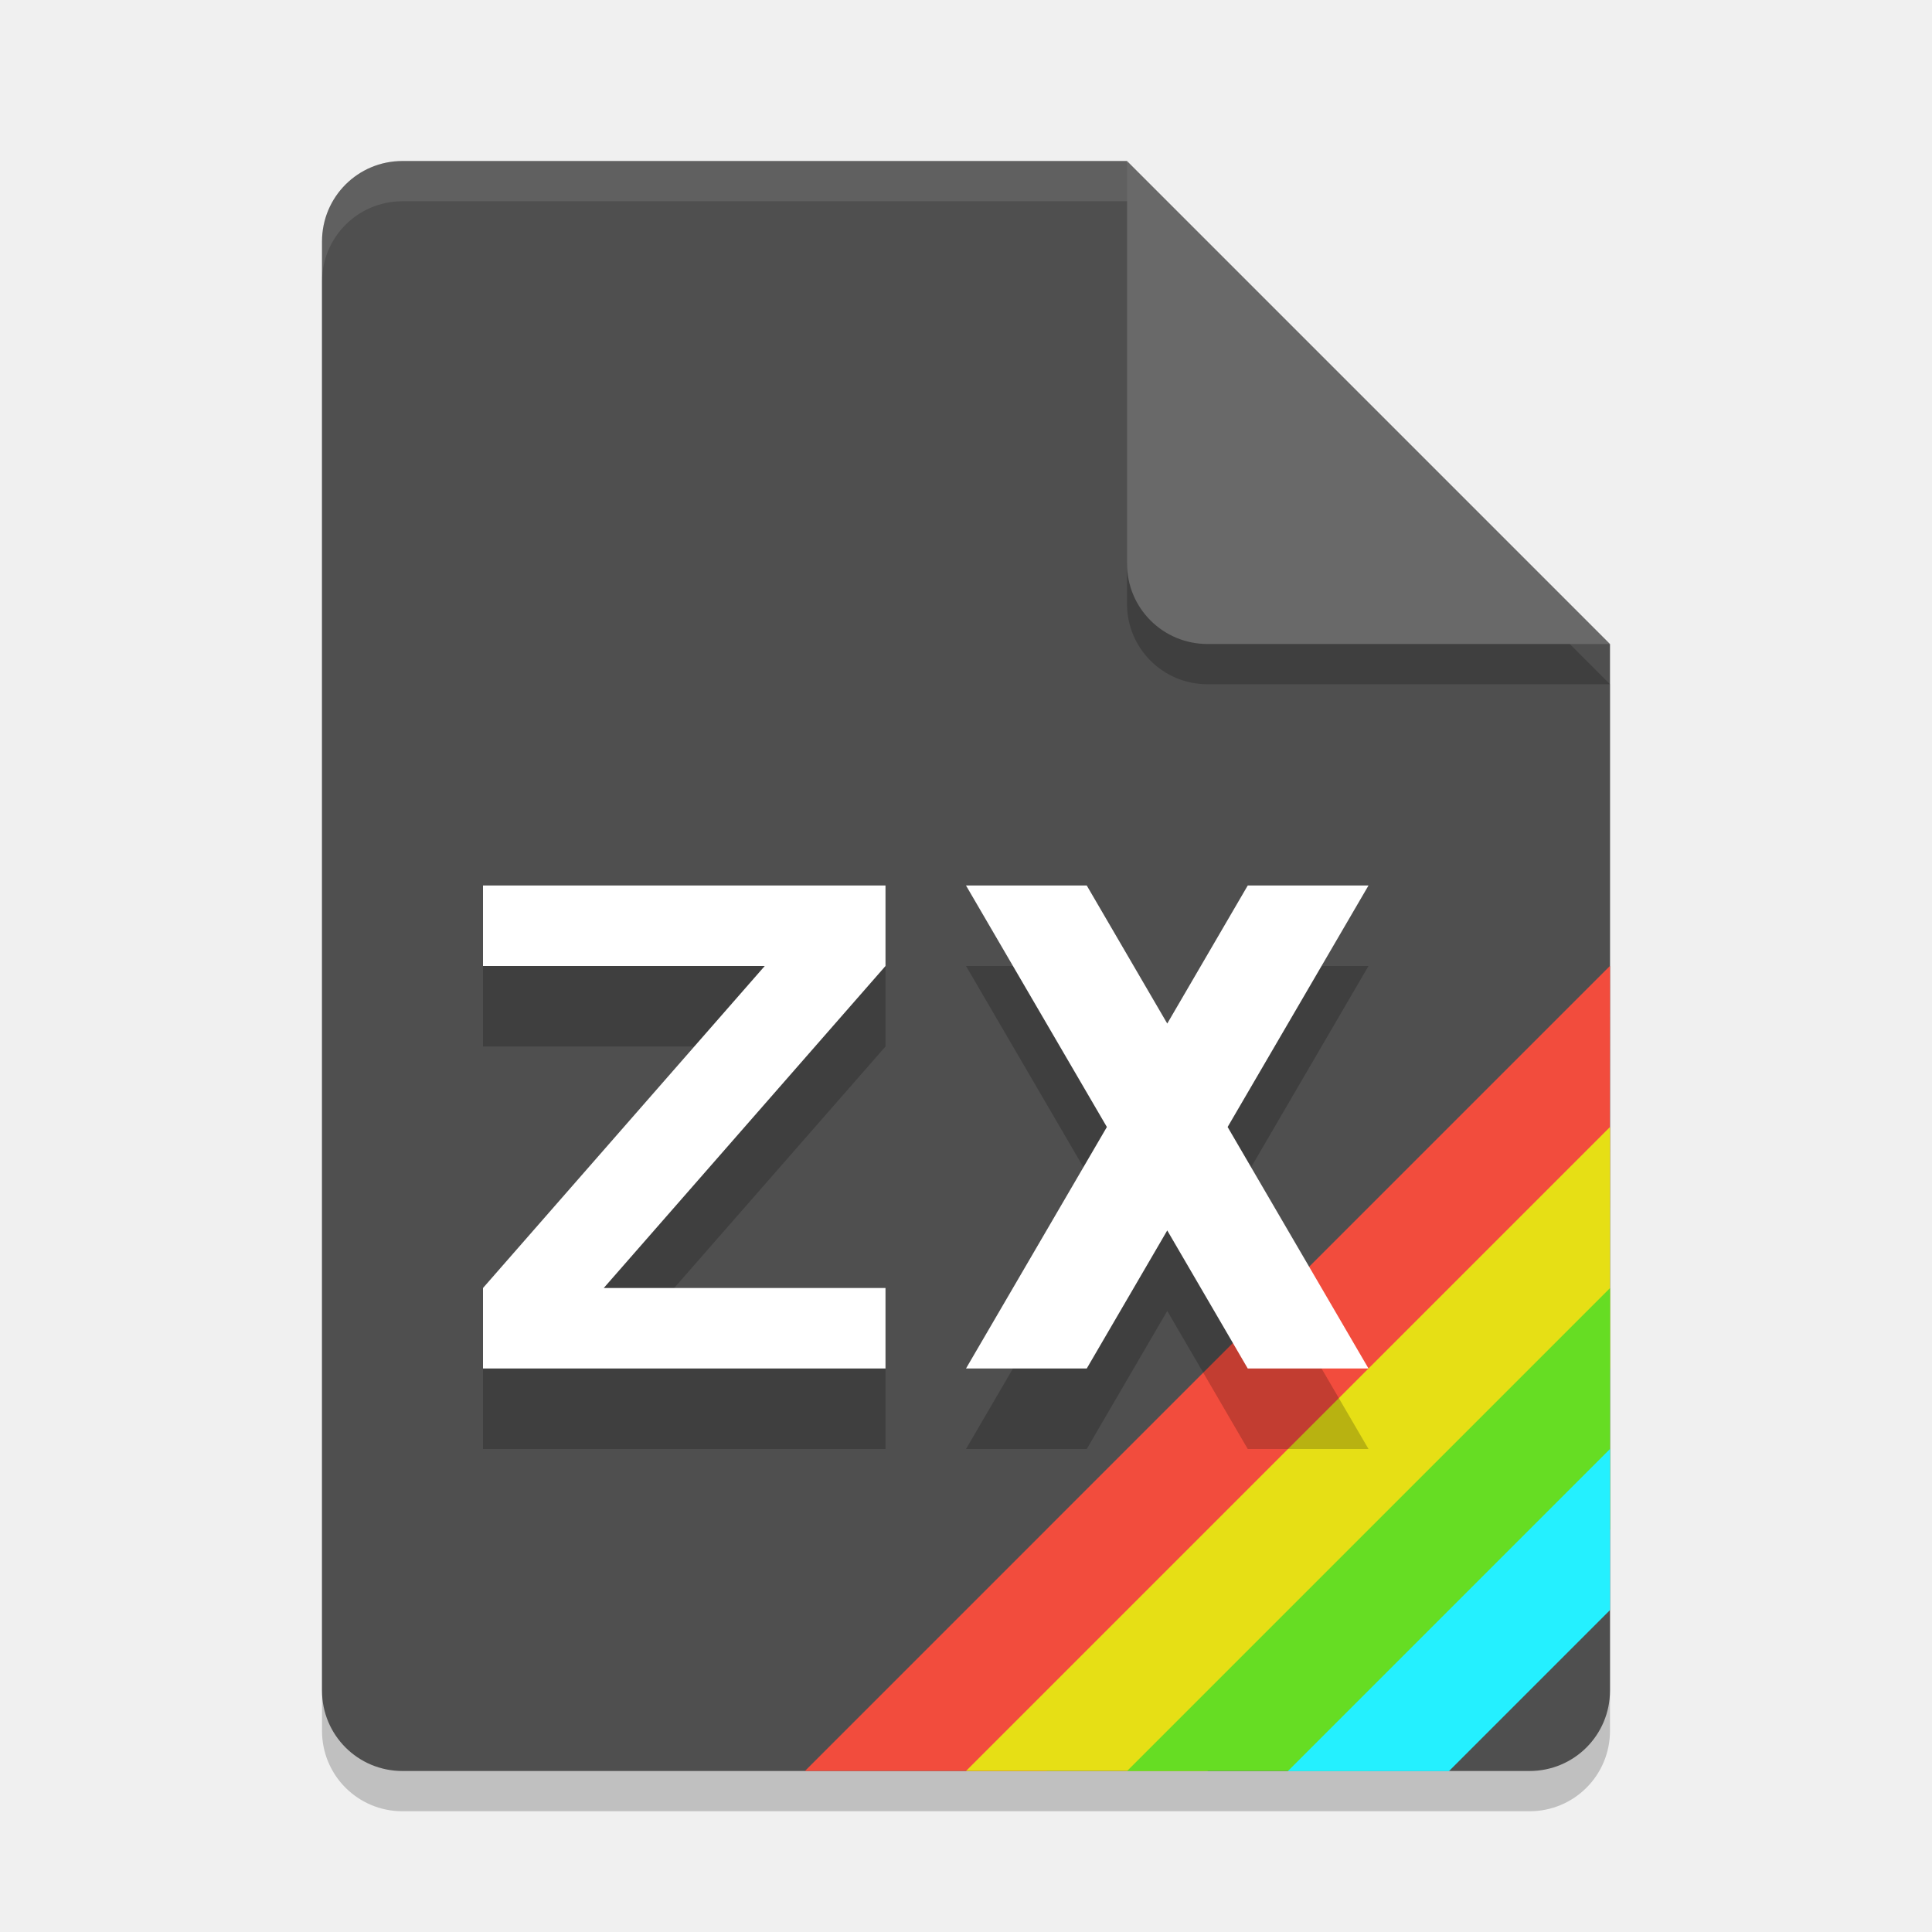
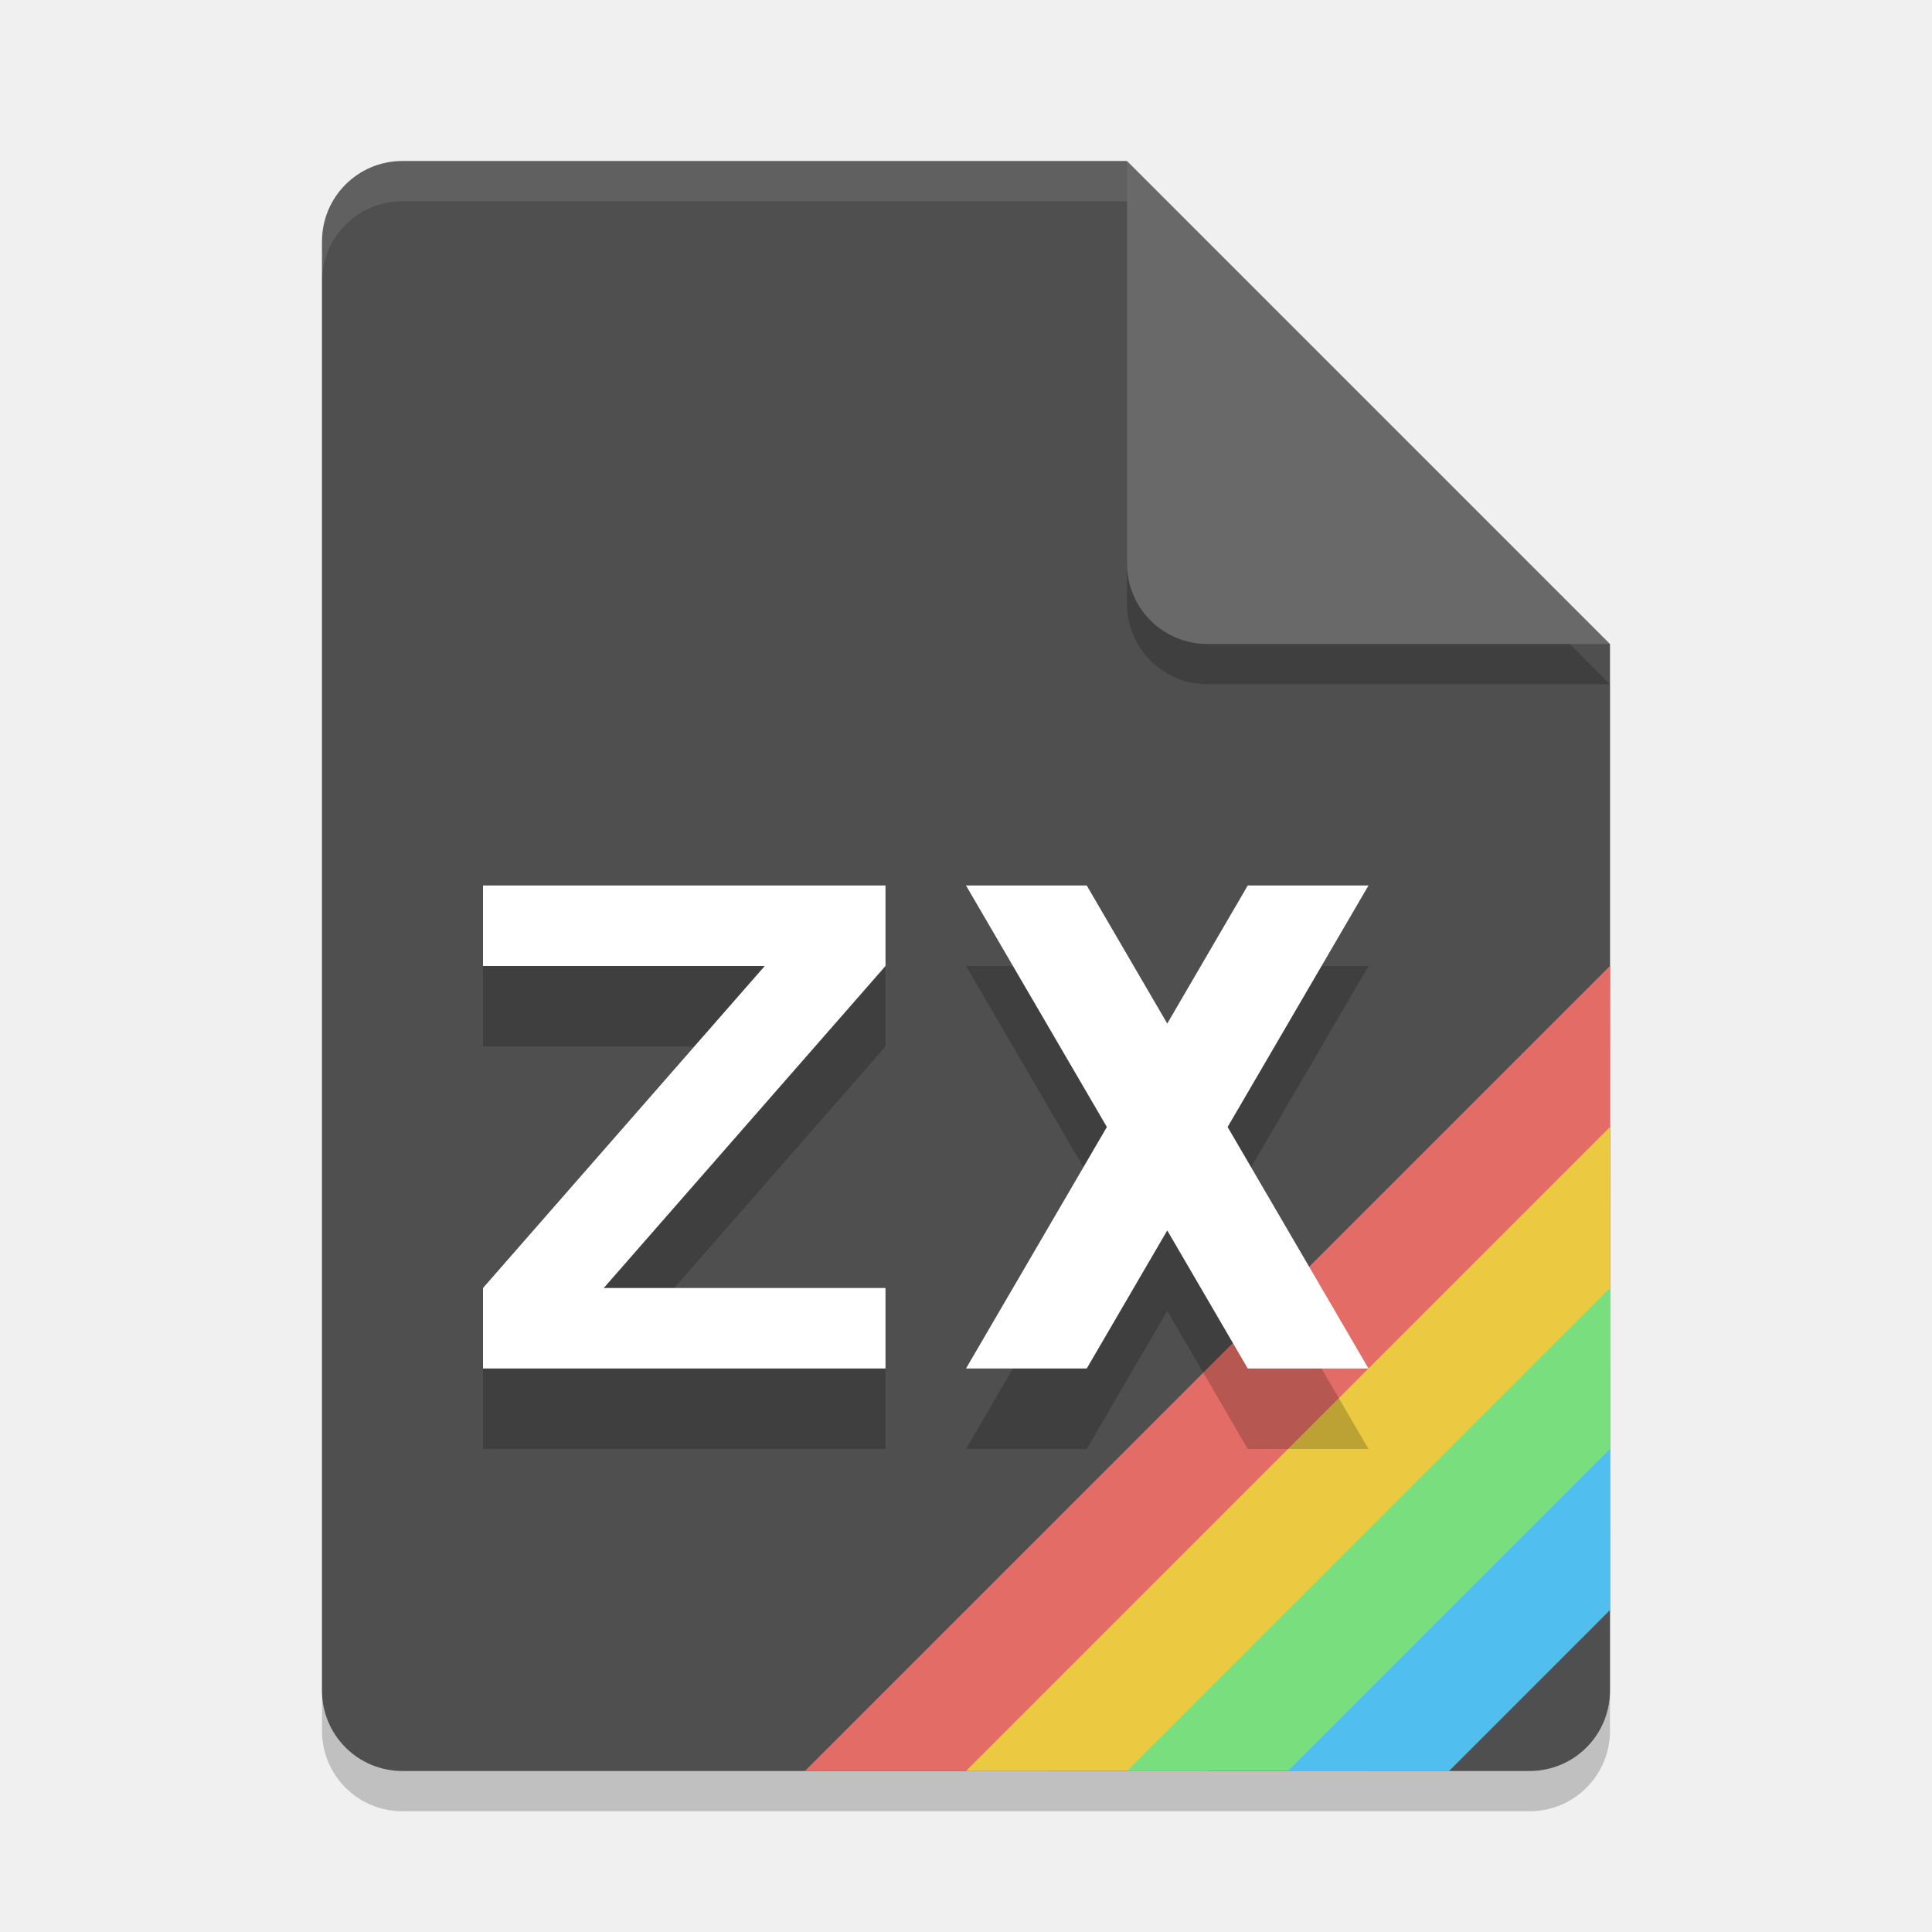
<svg xmlns="http://www.w3.org/2000/svg" width="24" height="24" version="1.1">
  <path d="m5 2.5c-0.554 0-1 0.446-1 1v18c0 0.554 0.446 1 1 1h14c0.554 0 1-0.446 1-1v-13l-6-6z" style="opacity:.2" />
  <path d="m5 2c-0.554 0-1 0.446-1 1v18c0 0.554 0.446 1 1 1h14c0.554 0 1-0.446 1-1v-13l-5-1-1-5z" style="fill:#4f4f4f;stop-color:#000000" />
  <path d="m20 8.5-6-6v5c0 0.554 0.446 1 1 1z" style="opacity:.2" />
  <path d="m20 8-6-6v5c0 0.554 0.446 1 1 1z" style="fill:#696969;stop-color:#000000" />
  <path d="m5 2c-0.554 0-1 0.446-1 1v0.5c0-0.554 0.446-1 1-1h9v-0.5h-9z" style="fill:#ffffff;opacity:.1" />
  <g transform="matrix(2.834646,0,0,2.834646,-52.00001,-4)">
-     <path d="m25.4 5.644-3.528 3.528h1.058l2.469-2.469z" style="fill:#f24c3d" />
-     <path d="m25.4 6.35v1.058l-1.764 1.764h-1.058z" style="fill:#e6df15" />
-     <path d="m25.4 7.056v1.058l-1.058 1.058h-1.058z" style="fill:#66dd23" />
-     <path d="m25.4 7.761v0.706l-0.706 0.706h-0.706z" style="fill:#24f0ff" />
+     <path d="m25.4 5.644-3.528 3.528h1.058l2.469-2.469z" style="fill:#e36d66;stop-color:#000000" />
+     <path d="m25.4 6.35v1.058l-1.764 1.764h-1.058z" style="fill:#ebca41;stop-color:#000000" />
+     <path d="m25.4 7.056v1.058l-1.058 1.058h-1.058z" style="fill:#79de7d;stop-color:#000000" />
+     <path d="m25.4 7.761v0.706l-0.706 0.706h-0.706z" style="fill:#50beee;stop-color:#000000" />
  </g>
  <g transform="translate(-1,1.5)">
    <path d="m7 10.5v1h3.5l-3.5 4v1h5v-1h-3.5l3.5-4v-1zm6 0 1.75 3-1.75 3h1.5l1-1.715 1 1.715h1.5l-1.75-3 1.75-3h-1.5l-1 1.715-1-1.715z" style="opacity:.2" />
    <path d="m7 9.5v1h3.5l-3.5 4v1h5v-1h-3.5l3.5-4v-1zm6 0 1.75 3-1.75 3h1.5l1-1.715 1 1.715h1.5l-1.75-3 1.75-3h-1.5l-1 1.715-1-1.715z" style="fill:#ffffff" />
  </g>
</svg>
